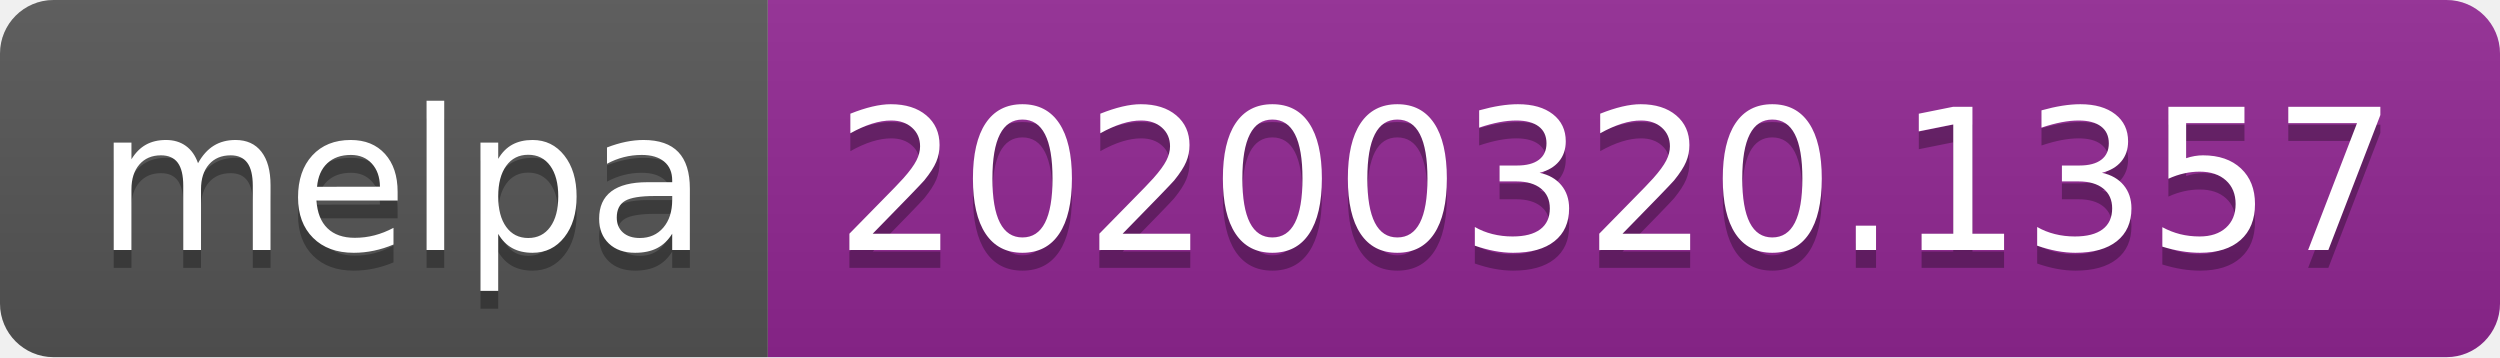
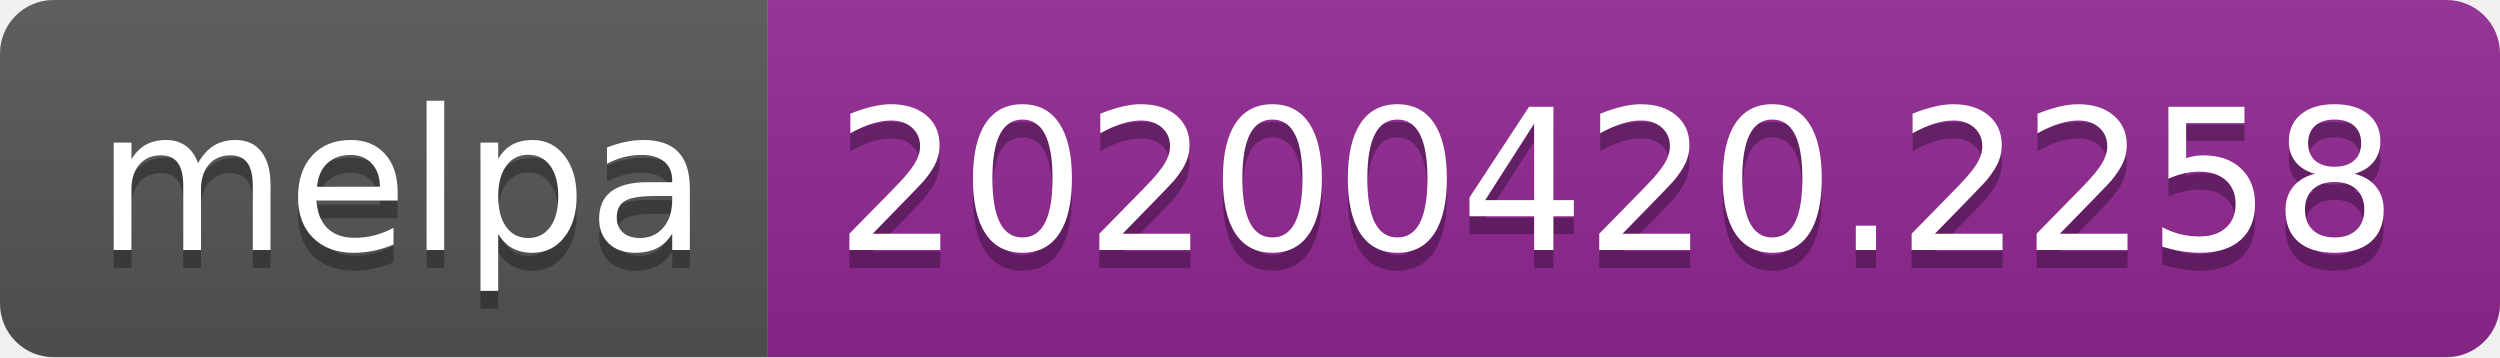
<svg xmlns="http://www.w3.org/2000/svg" width="140" height="20">
  <linearGradient id="s" x2="0" y2="100%">
    <stop offset="0" stop-color="#bbb" stop-opacity=".1" />
    <stop offset="1" stop-opacity=".1" />
  </linearGradient>
  <clipPath id="r">
    <rect width="140" height="20" rx="3" fill="#fff" />
  </clipPath>
  <g clip-path="url(#r)">
    <rect width="43" height="20" fill="#555" />
    <rect x="43" width="97" height="20" fill="#922793" />
    <rect width="140" height="20" fill="url(#s)" />
  </g>
  <g fill="#fff" text-anchor="middle" font-family="DejaVu Sans,Verdana,Geneva,sans-serif" font-size="110">
    <text x="225" y="150" fill="#010101" fill-opacity=".3" transform="scale(.1)" textLength="330">melpa</text>
    <text x="225" y="140" transform="scale(.1)" textLength="330">melpa</text>
-     <text x="905" y="150" fill="#010101" fill-opacity=".3" transform="scale(.1)" textLength="870">20200320.1357</text>
-     <text x="905" y="140" transform="scale(.1)" textLength="870">20200320.1357</text>
+     <text x="905" y="150" fill="#010101" fill-opacity=".3" transform="scale(.1)" textLength="870">20200420.2258</text>
+     <text x="905" y="140" transform="scale(.1)" textLength="870">20200420.2258</text>
  </g>
</svg>
